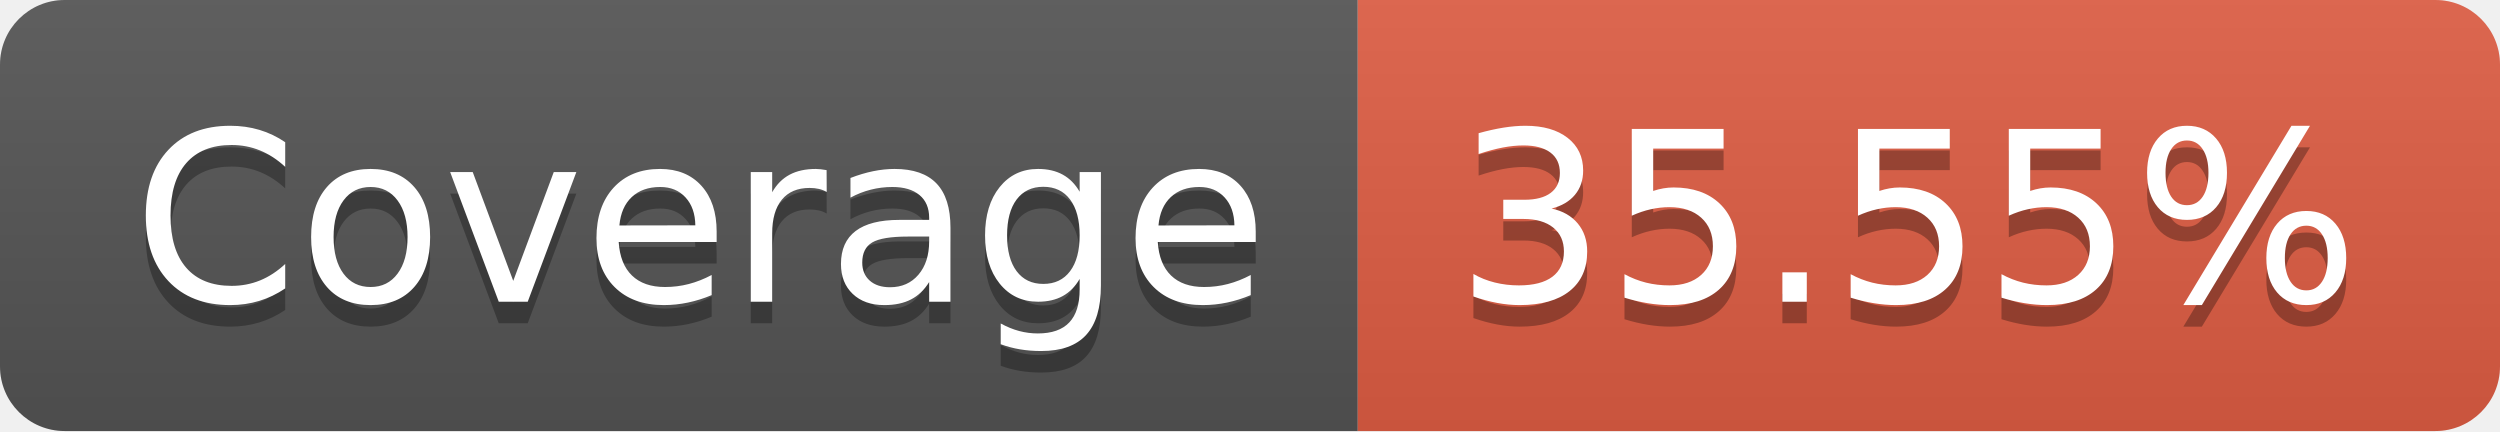
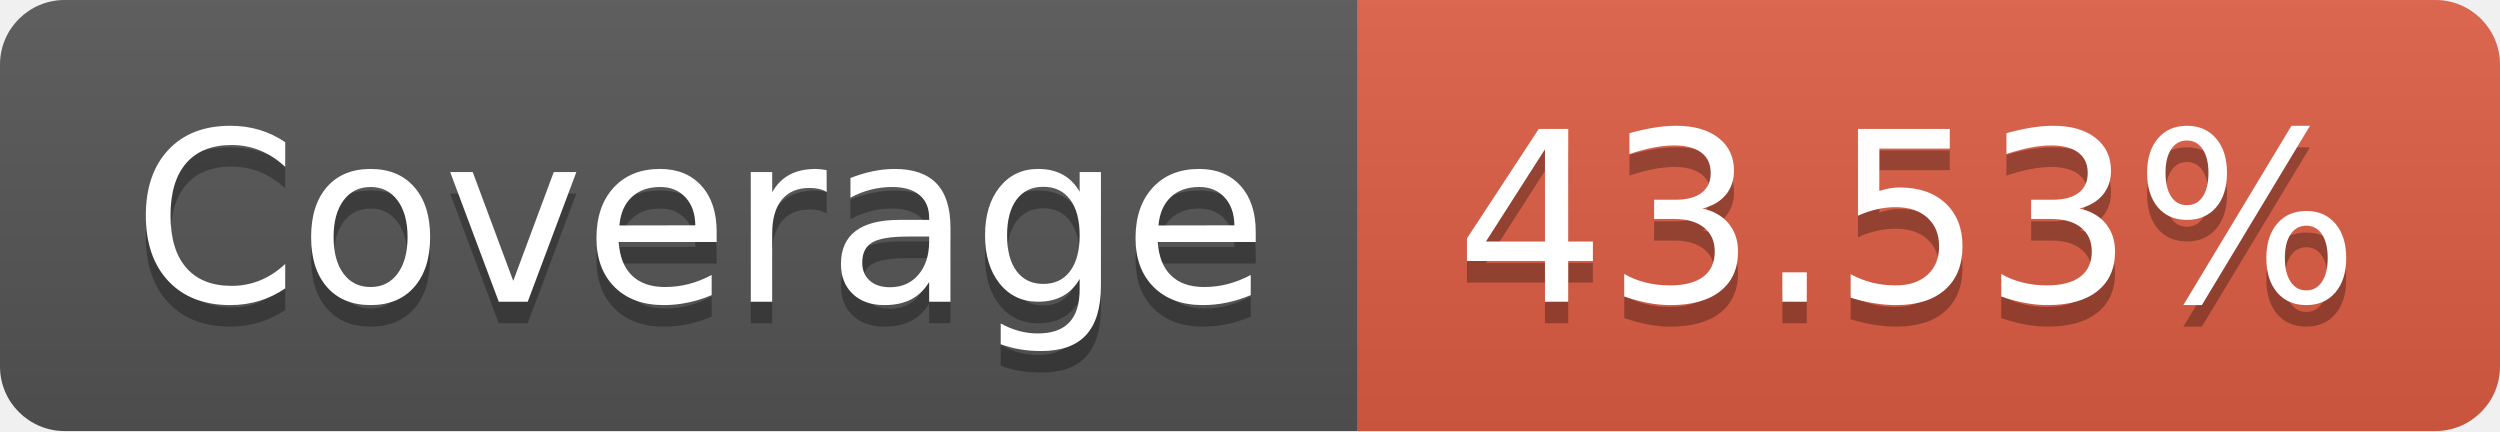
- <svg xmlns="http://www.w3.org/2000/svg" width="116" height="20" role="img" aria-label="Coverage: 35.55%">
+ <svg xmlns="http://www.w3.org/2000/svg" width="116" height="20" role="img" aria-label="Coverage: 43.53%">
  <linearGradient id="s" x2="0" y2="100%">
    <stop offset="0" stop-color="#bbb" stop-opacity=".1" />
    <stop offset="1" stop-opacity=".1" />
  </linearGradient>
  <clipPath id="r">
    <rect width="116" height="20" rx="3" fill="#fff" />
  </clipPath>
  <g clip-path="url(#r)">
    <rect width="63" height="20" fill="#555" />
    <rect x="63" width="53" height="20" fill="#e05d44" />
    <rect width="116" height="20" fill="url(#s)" />
  </g>
  <g fill="#fff" text-anchor="middle" font-family="Verdana,Geneva,DejaVu Sans,sans-serif" text-rendering="geometricPrecision" font-size="110">
    <text aria-hidden="true" x="325" y="150" fill="#010101" fill-opacity=".3" transform="scale(.1)" textLength="530">Coverage</text>
    <text x="325" y="140" transform="scale(.1)" fill="#fff" textLength="530">Coverage</text>
-     <text aria-hidden="true" x="885" y="150" fill="#010101" fill-opacity=".3" transform="scale(.1)" textLength="430">35.55%</text>
-     <text x="885" y="140" transform="scale(.1)" fill="#fff" textLength="430">35.55%</text>
+     <text aria-hidden="true" x="885" y="150" fill="#010101" fill-opacity=".3" transform="scale(.1)" textLength="430">43.53%</text>
+     <text x="885" y="140" transform="scale(.1)" fill="#fff" textLength="430">43.53%</text>
  </g>
</svg>
